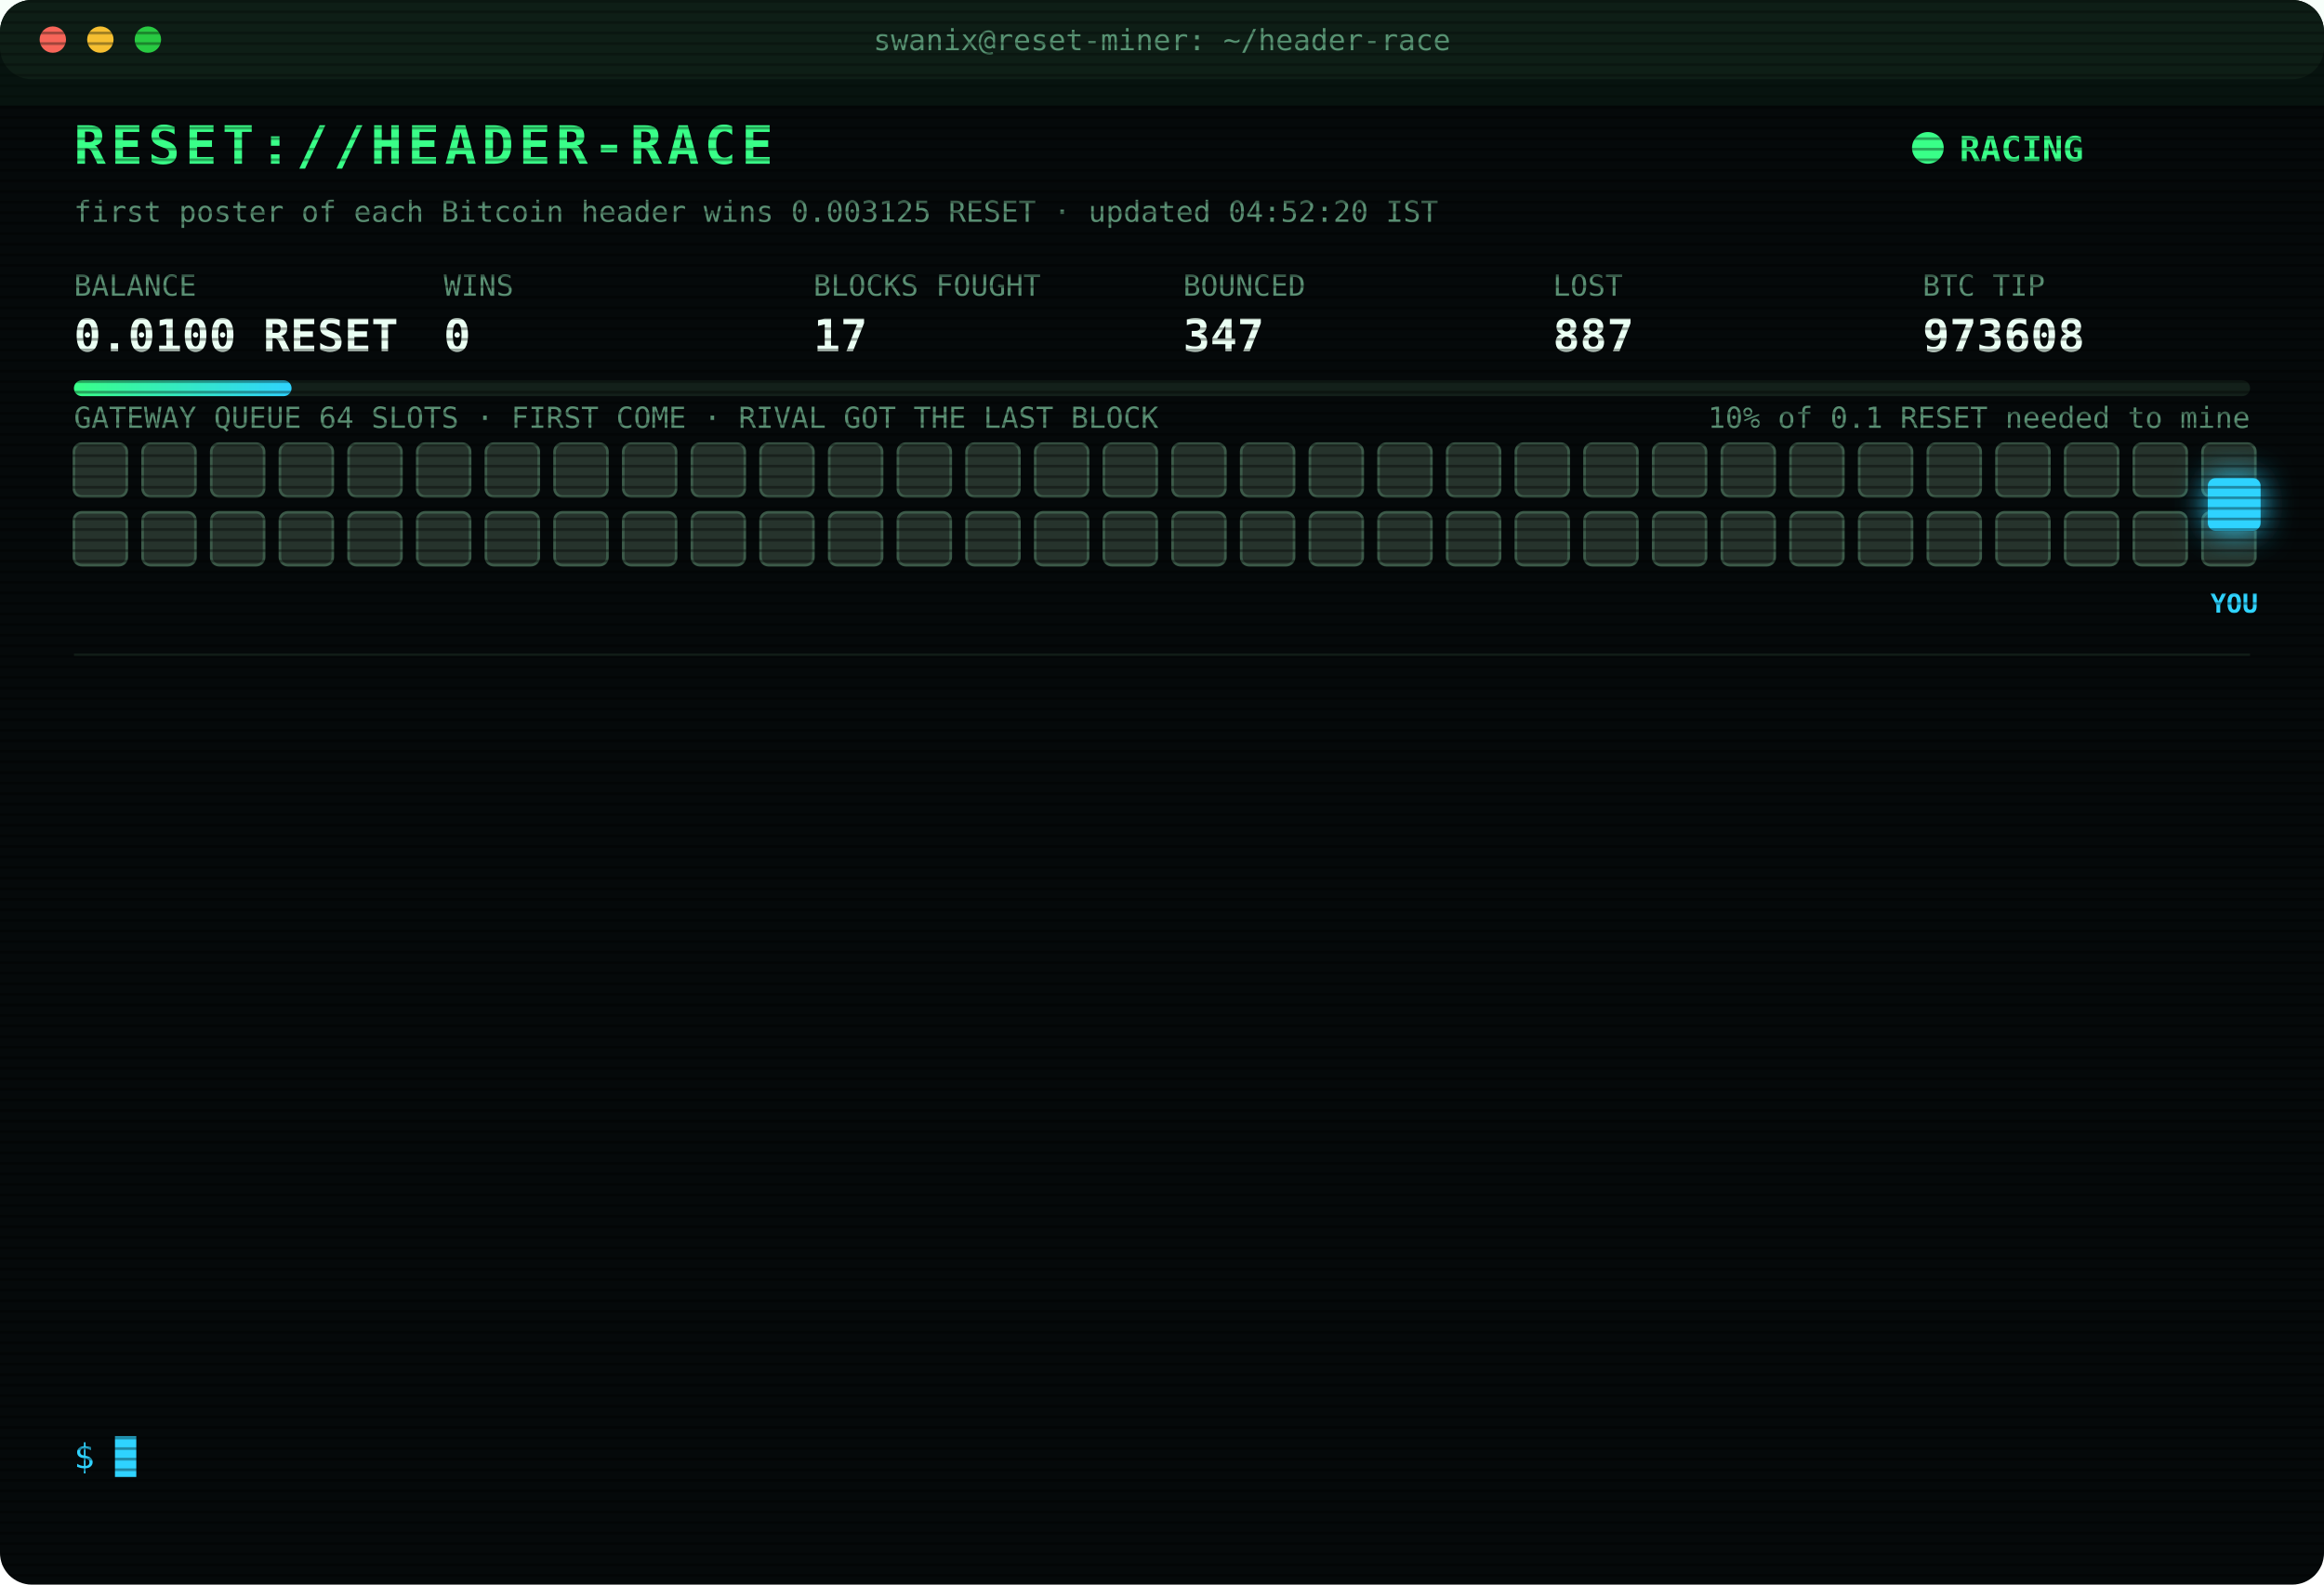
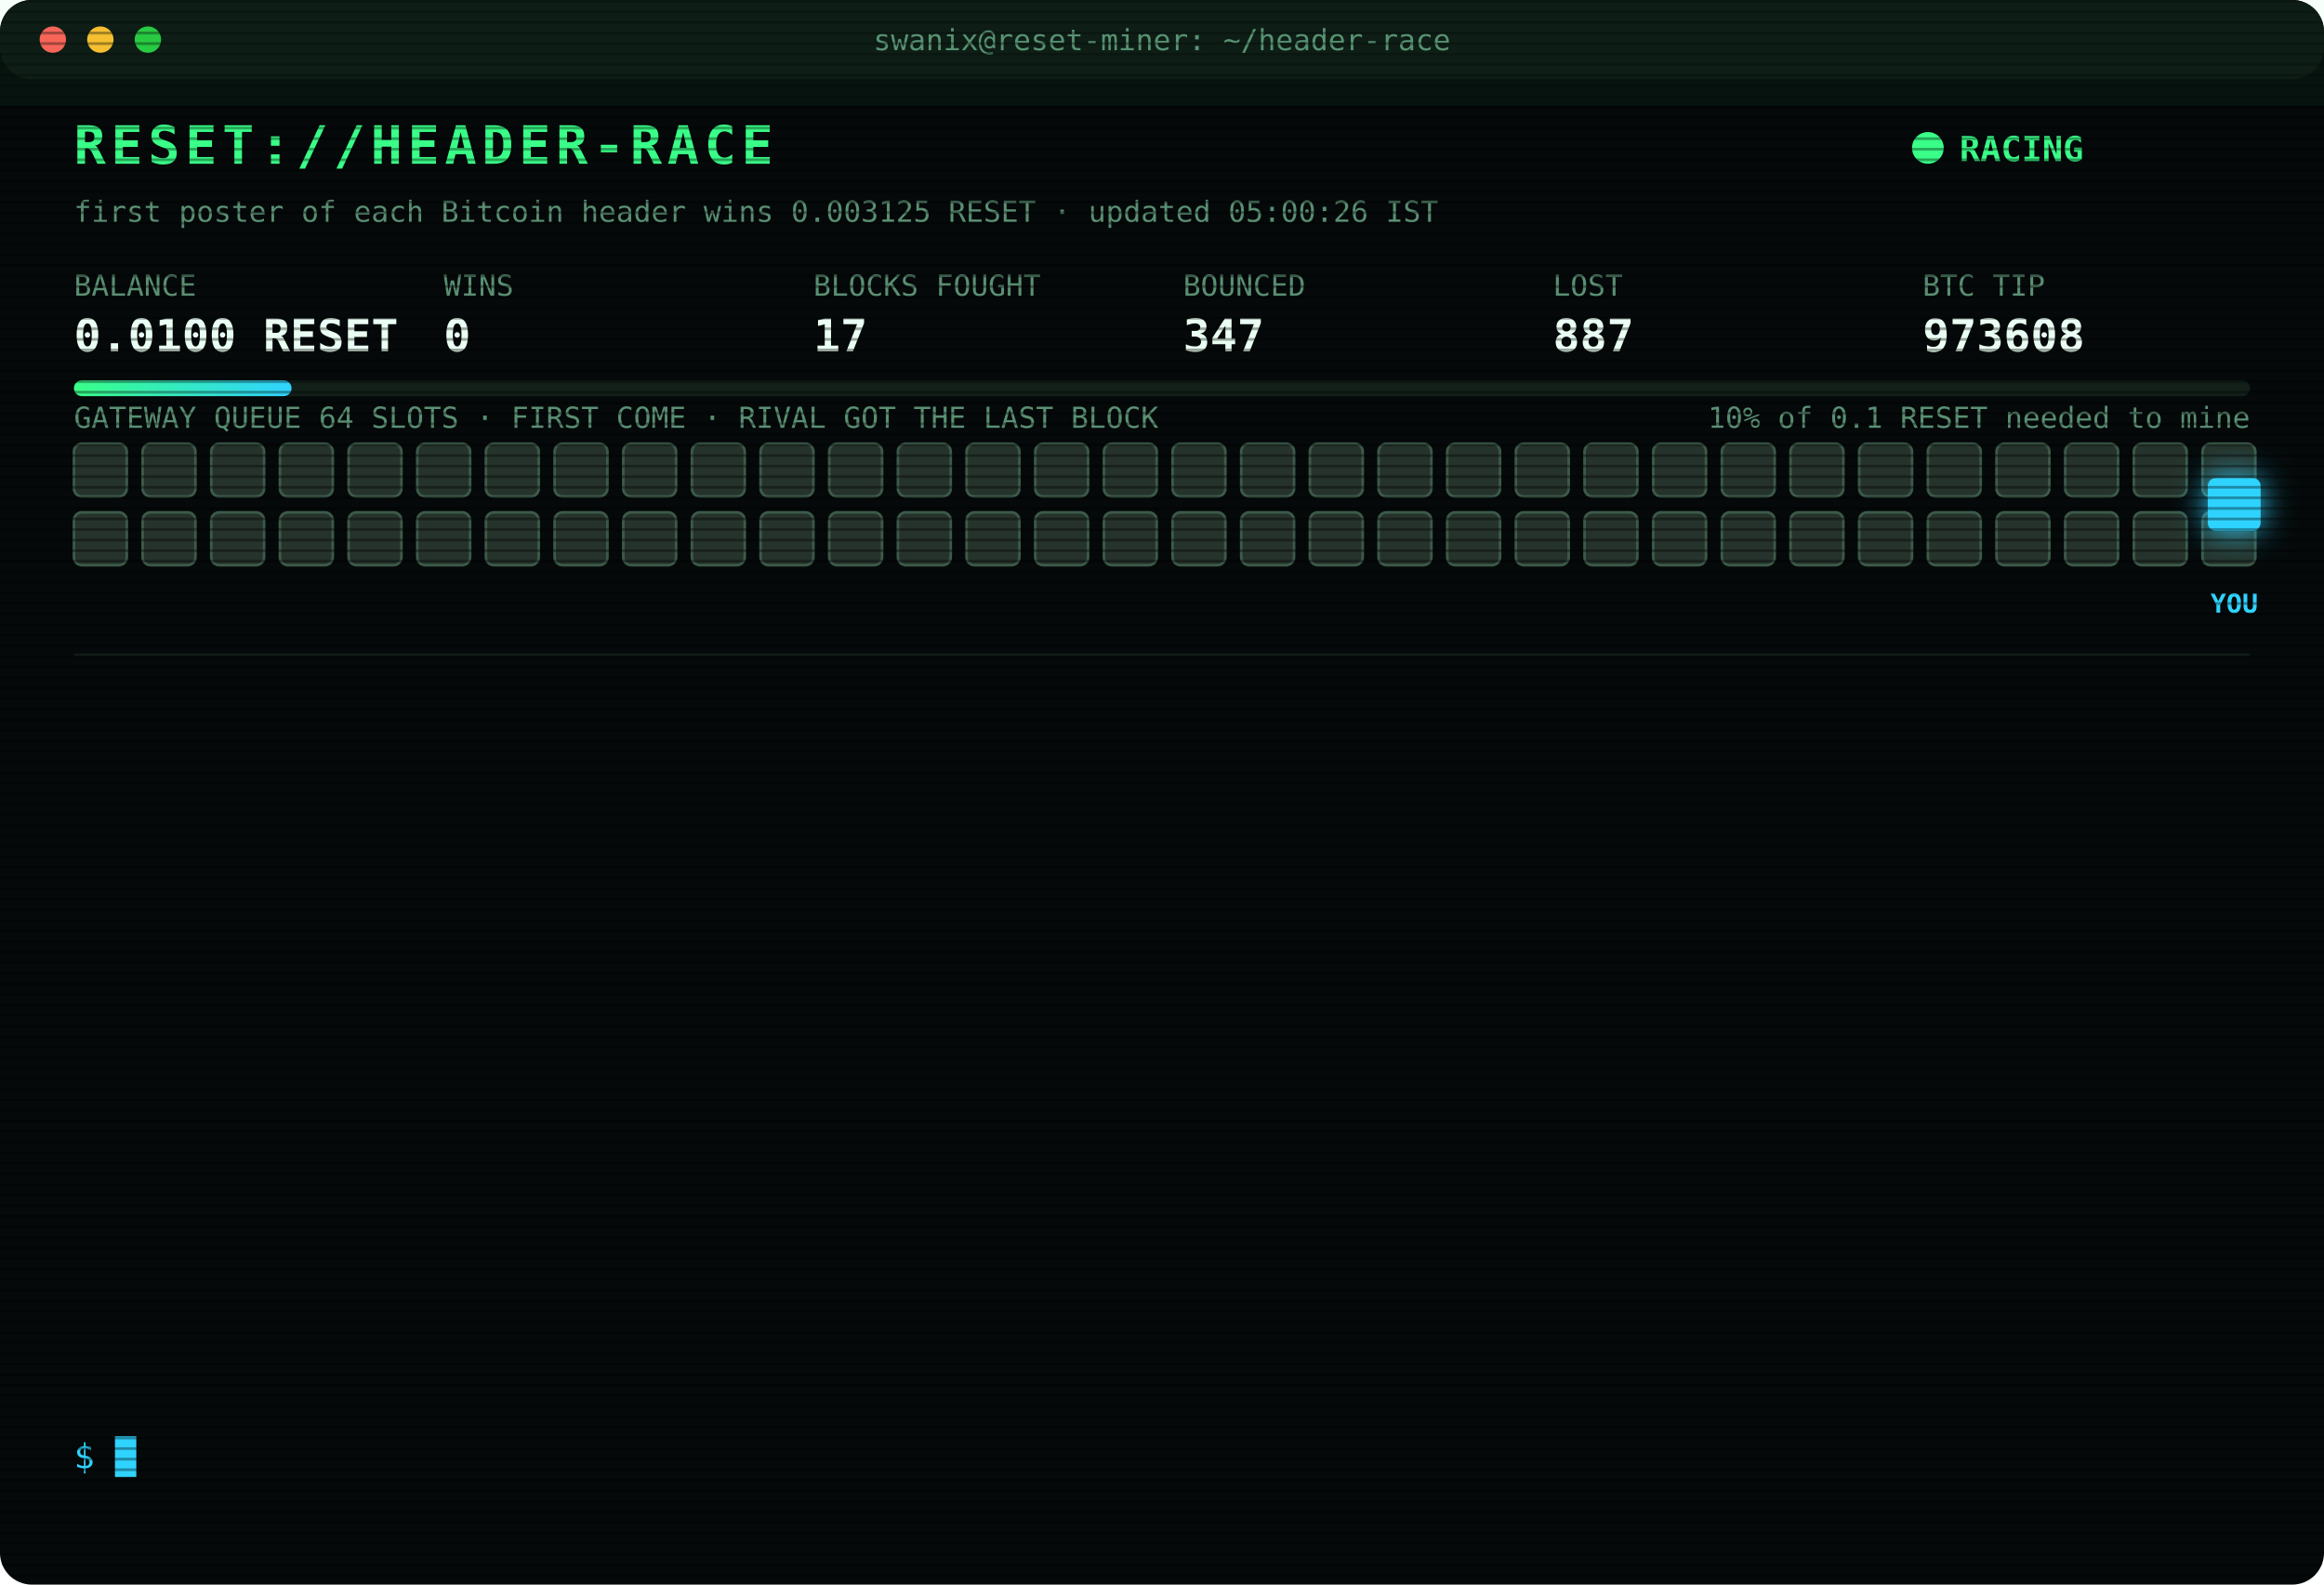
<svg xmlns="http://www.w3.org/2000/svg" width="880" height="600" viewBox="0 0 880 600" font-family="ui-monospace,SFMono-Regular,Menlo,Consolas,monospace">
  <style>
text{font-size:13px;fill:#7CFFB2}
.title{font-size:20px;font-weight:700;fill:#39FF88;letter-spacing:2px;animation:glitch 3s infinite steps(1)}
.sub{fill:#2fd3ff}.k{fill:#5a8f73;font-size:11px}.v{font-size:17px;font-weight:700;fill:#eafff3}
.ts{fill:#3f6b56}.boot{fill:#2fd3ff}.dim{fill:#5a8f73}.bad{fill:#ff4d6d}.warn{fill:#ffd23f}.mag{fill:#ff5cf0}.win{fill:#39FF88;font-weight:700}
.tag{font-size:10px;fill:#2fd3ff;font-weight:700}
.rival{fill:#26332c;stroke:#3c5a49;animation:jam 1.2s infinite alternate}
.idle{fill:#141c18;stroke:#22302a;animation:breathe 4s infinite}
.me{fill:#2fd3ff;filter:drop-shadow(0 0 6px #2fd3ff)}
.hover{animation:nudge 1.1s infinite ease-in-out}.bounce{animation:kick 1.4s infinite}
.ln{opacity:0;animation:in .4s forwards}
.cur{animation:blink 1s infinite steps(1)}
.scan{animation:scan 6s infinite linear}
.led{animation:blink 1.4s infinite}
@keyframes in{from{opacity:0;transform:translateX(-6px)}to{opacity:1;transform:none}}
@keyframes blink{50%{opacity:0}}
@keyframes jam{to{fill:#33463b}}
@keyframes breathe{50%{opacity:.4}}
@keyframes nudge{50%{transform:translateX(-10px)}}
@keyframes kick{0%,100%{transform:none}30%{transform:translateX(-14px)}55%{transform:translateX(10px) translateY(-6px)}}
@keyframes glitch{0%,92%{transform:none}93%{transform:translateX(2px);fill:#ff4d6d}95%{transform:translateX(-2px);fill:#2fd3ff}97%{transform:none}}
@keyframes scan{from{transform:translateY(-40px)}to{transform:translateY(600px)}}
</style>
  <defs>
    <pattern id="sl" width="4" height="4" patternUnits="userSpaceOnUse">
      <rect width="4" height="1" fill="#000" opacity=".35" />
    </pattern>
    <linearGradient id="bar">
      <stop offset="0" stop-color="#39FF88" />
      <stop offset="1" stop-color="#2fd3ff" />
    </linearGradient>
  </defs>
  <rect width="880" height="600" rx="12" fill="#05090a" />
  <rect width="880" height="30" rx="12" fill="#0d1512" />
  <circle cx="20" cy="15" r="5" fill="#ff5f57" />
  <circle cx="38" cy="15" r="5" fill="#febc2e" />
  <circle cx="56" cy="15" r="5" fill="#28c840" />
  <text x="440" y="19" text-anchor="middle" class="k">swanix@reset-miner: ~/header-race</text>
  <text x="28" y="62" class="title">RESET://HEADER-RACE</text>
  <circle class="led" cx="730" cy="56" r="6" fill="#39FF88" />
  <text x="742" y="61" class="win">RACING</text>
-   <text x="28" y="84" class="k">first poster of each Bitcoin header wins 0.003125 RESET · updated 04:52:20 IST</text>
+   <text x="28" y="84" class="k">first poster of each Bitcoin header wins 0.003125 RESET · updated 05:00:26 IST</text>
  <text x="28" y="112" class="k">BALANCE</text>
  <text x="28" y="133" class="v">0.0100 RESET</text>
  <text x="168" y="112" class="k">WINS</text>
  <text x="168" y="133" class="v">0</text>
  <text x="308" y="112" class="k">BLOCKS FOUGHT</text>
  <text x="308" y="133" class="v">17</text>
  <text x="448" y="112" class="k">BOUNCED</text>
  <text x="448" y="133" class="v">347</text>
  <text x="588" y="112" class="k">LOST</text>
  <text x="588" y="133" class="v">887</text>
  <text x="728" y="112" class="k">BTC TIP</text>
  <text x="728" y="133" class="v">973608</text>
  <rect x="28" y="144" width="824" height="6" rx="3" fill="#13201a" />
  <rect x="28" y="144" width="82.4" height="6" rx="3" fill="url(#bar)" />
  <text x="852" y="162" text-anchor="end" class="k">10% of 0.1 RESET needed to mine</text>
  <text x="28" y="162" class="k">GATEWAY QUEUE 64 SLOTS · FIRST COME · RIVAL GOT THE LAST BLOCK</text>
  <rect class="rival" x="28" y="168" width="20" height="20" rx="3" style="animation-delay:0.00s" />
  <rect class="rival" x="54" y="168" width="20" height="20" rx="3" style="animation-delay:0.05s" />
  <rect class="rival" x="80" y="168" width="20" height="20" rx="3" style="animation-delay:0.10s" />
  <rect class="rival" x="106" y="168" width="20" height="20" rx="3" style="animation-delay:0.15s" />
  <rect class="rival" x="132" y="168" width="20" height="20" rx="3" style="animation-delay:0.20s" />
  <rect class="rival" x="158" y="168" width="20" height="20" rx="3" style="animation-delay:0.25s" />
  <rect class="rival" x="184" y="168" width="20" height="20" rx="3" style="animation-delay:0.30s" />
  <rect class="rival" x="210" y="168" width="20" height="20" rx="3" style="animation-delay:0.35s" />
  <rect class="rival" x="236" y="168" width="20" height="20" rx="3" style="animation-delay:0.40s" />
  <rect class="rival" x="262" y="168" width="20" height="20" rx="3" style="animation-delay:0.45s" />
  <rect class="rival" x="288" y="168" width="20" height="20" rx="3" style="animation-delay:0.50s" />
  <rect class="rival" x="314" y="168" width="20" height="20" rx="3" style="animation-delay:0.55s" />
  <rect class="rival" x="340" y="168" width="20" height="20" rx="3" style="animation-delay:0.60s" />
  <rect class="rival" x="366" y="168" width="20" height="20" rx="3" style="animation-delay:0.65s" />
  <rect class="rival" x="392" y="168" width="20" height="20" rx="3" style="animation-delay:0.70s" />
  <rect class="rival" x="418" y="168" width="20" height="20" rx="3" style="animation-delay:0.75s" />
  <rect class="rival" x="444" y="168" width="20" height="20" rx="3" style="animation-delay:0.80s" />
  <rect class="rival" x="470" y="168" width="20" height="20" rx="3" style="animation-delay:0.85s" />
  <rect class="rival" x="496" y="168" width="20" height="20" rx="3" style="animation-delay:0.90s" />
  <rect class="rival" x="522" y="168" width="20" height="20" rx="3" style="animation-delay:0.95s" />
  <rect class="rival" x="548" y="168" width="20" height="20" rx="3" style="animation-delay:1.00s" />
  <rect class="rival" x="574" y="168" width="20" height="20" rx="3" style="animation-delay:1.05s" />
  <rect class="rival" x="600" y="168" width="20" height="20" rx="3" style="animation-delay:1.10s" />
  <rect class="rival" x="626" y="168" width="20" height="20" rx="3" style="animation-delay:1.15s" />
  <rect class="rival" x="652" y="168" width="20" height="20" rx="3" style="animation-delay:1.20s" />
  <rect class="rival" x="678" y="168" width="20" height="20" rx="3" style="animation-delay:1.25s" />
  <rect class="rival" x="704" y="168" width="20" height="20" rx="3" style="animation-delay:1.30s" />
  <rect class="rival" x="730" y="168" width="20" height="20" rx="3" style="animation-delay:1.35s" />
  <rect class="rival" x="756" y="168" width="20" height="20" rx="3" style="animation-delay:1.40s" />
  <rect class="rival" x="782" y="168" width="20" height="20" rx="3" style="animation-delay:1.45s" />
  <rect class="rival" x="808" y="168" width="20" height="20" rx="3" style="animation-delay:1.50s" />
  <rect class="rival" x="834" y="168" width="20" height="20" rx="3" style="animation-delay:1.55s" />
  <rect class="rival" x="28" y="194" width="20" height="20" rx="3" style="animation-delay:1.60s" />
  <rect class="rival" x="54" y="194" width="20" height="20" rx="3" style="animation-delay:1.65s" />
  <rect class="rival" x="80" y="194" width="20" height="20" rx="3" style="animation-delay:1.70s" />
  <rect class="rival" x="106" y="194" width="20" height="20" rx="3" style="animation-delay:1.75s" />
  <rect class="rival" x="132" y="194" width="20" height="20" rx="3" style="animation-delay:1.80s" />
  <rect class="rival" x="158" y="194" width="20" height="20" rx="3" style="animation-delay:1.85s" />
  <rect class="rival" x="184" y="194" width="20" height="20" rx="3" style="animation-delay:1.90s" />
  <rect class="rival" x="210" y="194" width="20" height="20" rx="3" style="animation-delay:1.95s" />
  <rect class="rival" x="236" y="194" width="20" height="20" rx="3" style="animation-delay:2.00s" />
  <rect class="rival" x="262" y="194" width="20" height="20" rx="3" style="animation-delay:2.05s" />
  <rect class="rival" x="288" y="194" width="20" height="20" rx="3" style="animation-delay:2.10s" />
  <rect class="rival" x="314" y="194" width="20" height="20" rx="3" style="animation-delay:2.15s" />
  <rect class="rival" x="340" y="194" width="20" height="20" rx="3" style="animation-delay:2.20s" />
  <rect class="rival" x="366" y="194" width="20" height="20" rx="3" style="animation-delay:2.25s" />
  <rect class="rival" x="392" y="194" width="20" height="20" rx="3" style="animation-delay:2.30s" />
  <rect class="rival" x="418" y="194" width="20" height="20" rx="3" style="animation-delay:2.35s" />
  <rect class="rival" x="444" y="194" width="20" height="20" rx="3" style="animation-delay:2.40s" />
  <rect class="rival" x="470" y="194" width="20" height="20" rx="3" style="animation-delay:2.45s" />
  <rect class="rival" x="496" y="194" width="20" height="20" rx="3" style="animation-delay:2.50s" />
  <rect class="rival" x="522" y="194" width="20" height="20" rx="3" style="animation-delay:2.55s" />
  <rect class="rival" x="548" y="194" width="20" height="20" rx="3" style="animation-delay:2.60s" />
  <rect class="rival" x="574" y="194" width="20" height="20" rx="3" style="animation-delay:2.65s" />
  <rect class="rival" x="600" y="194" width="20" height="20" rx="3" style="animation-delay:2.70s" />
  <rect class="rival" x="626" y="194" width="20" height="20" rx="3" style="animation-delay:2.75s" />
  <rect class="rival" x="652" y="194" width="20" height="20" rx="3" style="animation-delay:2.80s" />
  <rect class="rival" x="678" y="194" width="20" height="20" rx="3" style="animation-delay:2.85s" />
  <rect class="rival" x="704" y="194" width="20" height="20" rx="3" style="animation-delay:2.90s" />
  <rect class="rival" x="730" y="194" width="20" height="20" rx="3" style="animation-delay:2.95s" />
  <rect class="rival" x="756" y="194" width="20" height="20" rx="3" style="animation-delay:3.00s" />
  <rect class="rival" x="782" y="194" width="20" height="20" rx="3" style="animation-delay:3.05s" />
  <rect class="rival" x="808" y="194" width="20" height="20" rx="3" style="animation-delay:3.10s" />
  <rect class="rival" x="834" y="194" width="20" height="20" rx="3" style="animation-delay:3.15s" />
  <g class="hover">
    <rect class="me" x="836" y="181" width="20" height="20" rx="3" />
    <text class="tag" x="846" y="232" text-anchor="middle">YOU</text>
  </g>
  <line x1="28" x2="852" y1="248" y2="248" stroke="#13201a" />
  <g class="ln" style="animation-delay:0.40s">
    <text x="28" y="270" class="ts">03:35:46</text>
    <text x="104" y="270" class="bad">[GATEWAY DOWN] no response · 628ms</text>
  </g>
  <g class="ln" style="animation-delay:0.65s">
    <text x="28" y="292" class="ts">03:35:48</text>
    <text x="104" y="292" class="bad">[GATEWAY DOWN] no response · 944ms</text>
  </g>
  <g class="ln" style="animation-delay:0.90s">
    <text x="28" y="314" class="ts">03:35:49</text>
    <text x="104" y="314" class="bad">[GATEWAY DOWN] no response · 608ms</text>
  </g>
  <g class="ln" style="animation-delay:1.15s">
    <text x="28" y="336" class="ts">03:35:50</text>
    <text x="104" y="336" class="bad">[GATEWAY DOWN] no response · 807ms</text>
  </g>
  <g class="ln" style="animation-delay:1.40s">
    <text x="28" y="358" class="ts">03:35:51</text>
    <text x="104" y="358" class="bad">[GATEWAY DOWN] no response · 537ms</text>
  </g>
  <g class="ln" style="animation-delay:1.65s">
    <text x="28" y="380" class="ts">03:35:52</text>
    <text x="104" y="380" class="bad">[GATEWAY DOWN] no response · 967ms</text>
  </g>
  <g class="ln" style="animation-delay:1.90s">
    <text x="28" y="402" class="ts">03:35:53</text>
    <text x="104" y="402" class="bad">[GATEWAY DOWN] no response · 816ms</text>
  </g>
  <g class="ln" style="animation-delay:2.15s">
    <text x="28" y="424" class="ts">03:35:57</text>
    <text x="104" y="424" class="bad">[LOST] #973603 taken by a rival miner</text>
  </g>
  <g class="ln" style="animation-delay:2.40s">
    <text x="28" y="446" class="ts">03:57:06</text>
    <text x="104" y="446" class="bad">[LOST] #973604 taken by a rival miner</text>
  </g>
  <g class="ln" style="animation-delay:2.65s">
    <text x="28" y="468" class="ts">04:11:17</text>
    <text x="104" y="468" class="bad">[LOST] #973605 taken by a rival miner</text>
  </g>
  <g class="ln" style="animation-delay:2.90s">
    <text x="28" y="490" class="ts">04:34:40</text>
    <text x="104" y="490" class="bad">[LOST] #973606 taken by a rival miner</text>
  </g>
  <g class="ln" style="animation-delay:3.15s">
    <text x="28" y="512" class="ts">04:42:45</text>
    <text x="104" y="512" class="bad">[LOST] #973607 taken by a rival miner</text>
  </g>
  <g class="ln" style="animation-delay:3.40s">
    <text x="28" y="534" class="ts">04:52:20</text>
    <text x="104" y="534" class="bad">[LOST] #973608 taken by a rival miner</text>
  </g>
  <text x="28" y="556" class="sub">$ <tspan class="cur">█</tspan>
  </text>
  <rect width="880" height="600" rx="12" fill="url(#sl)" pointer-events="none" />
  <rect class="scan" width="880" height="40" fill="#39FF88" opacity=".04" />
</svg>
